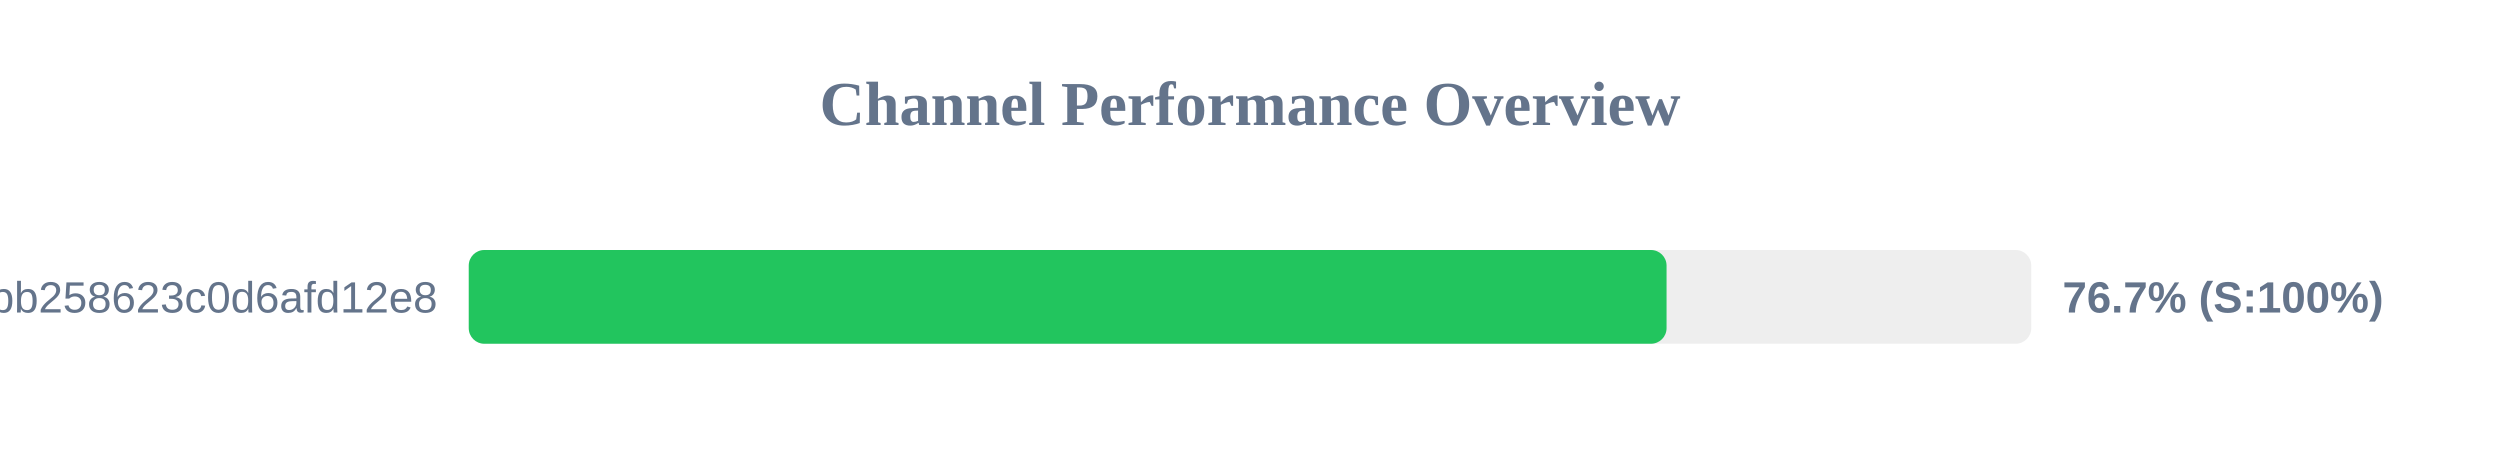
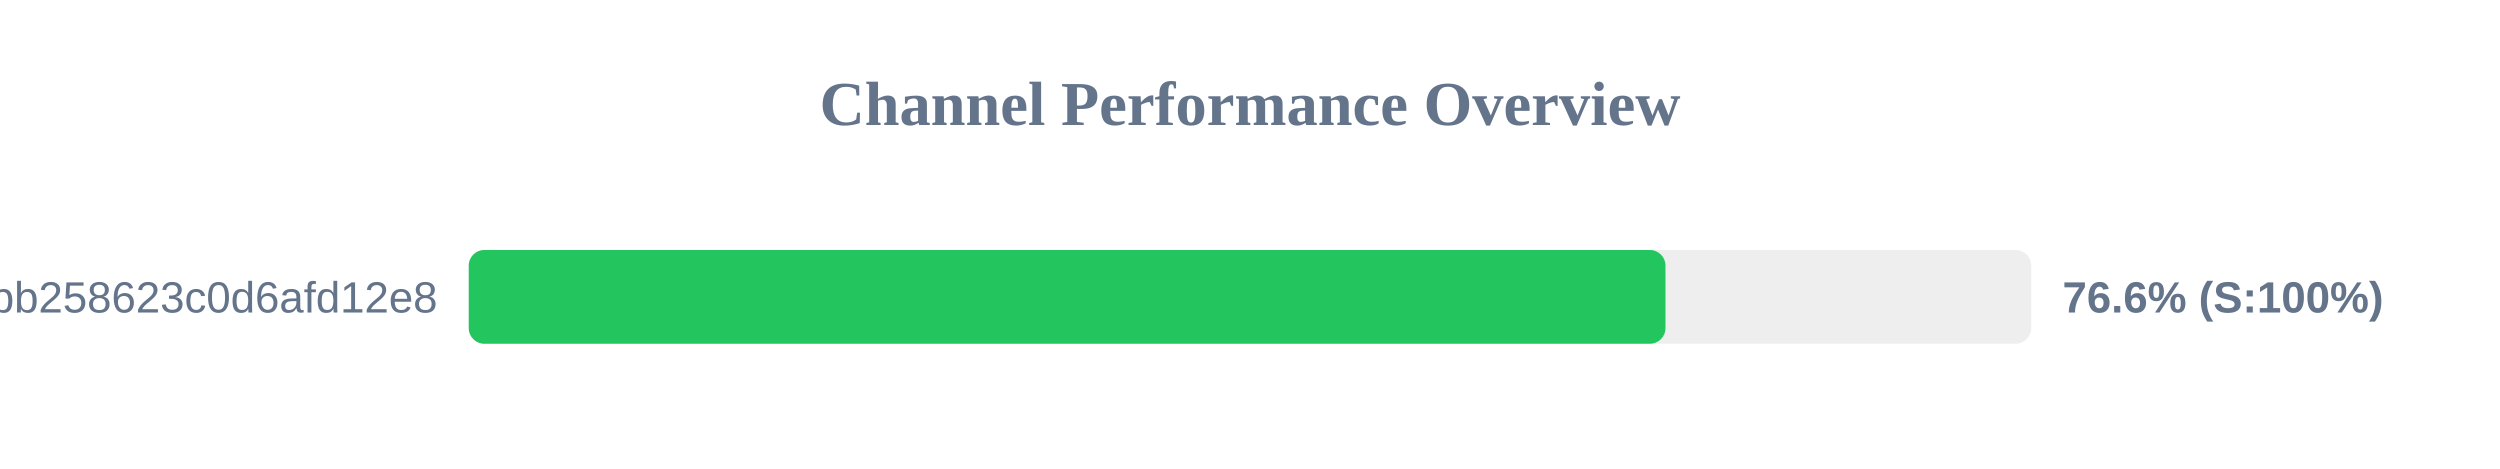
<svg xmlns="http://www.w3.org/2000/svg" width="800" height="150" version="1.1">
  <style>
        .row { font: 14px Arial; fill: #64748b; }
        .score { font: bold 14px Arial; fill: #64748b; }
    </style>
  <text x="400" y="40" text-anchor="middle" font-size="20px" font-weight="bold" fill="#64748b">Channel Performance Overview</text>
  <rect x="150" y="80" width="500" height="30" fill="#eee" rx="5" />
-   <rect x="150" y="80" width="383.3" height="30" fill="#22c55e" rx="5" />
+   <rect x="150" y="80" width="382.95" height="30" fill="#22c55e" rx="5" />
  <text x="140" y="100" text-anchor="end" class="row">subscribe?token=de7669e139184bb258623c0d6afd12e8</text>
-   <text x="660" y="100" text-anchor="start" class="score">76.7% (S:100%)</text>
+   <text x="660" y="100" text-anchor="start" class="score">76.6% (S:100%)</text>
</svg>
